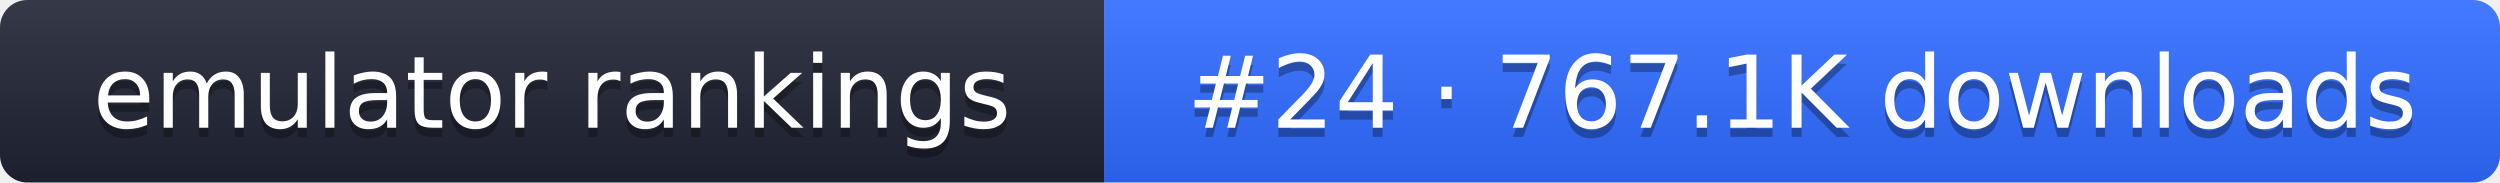
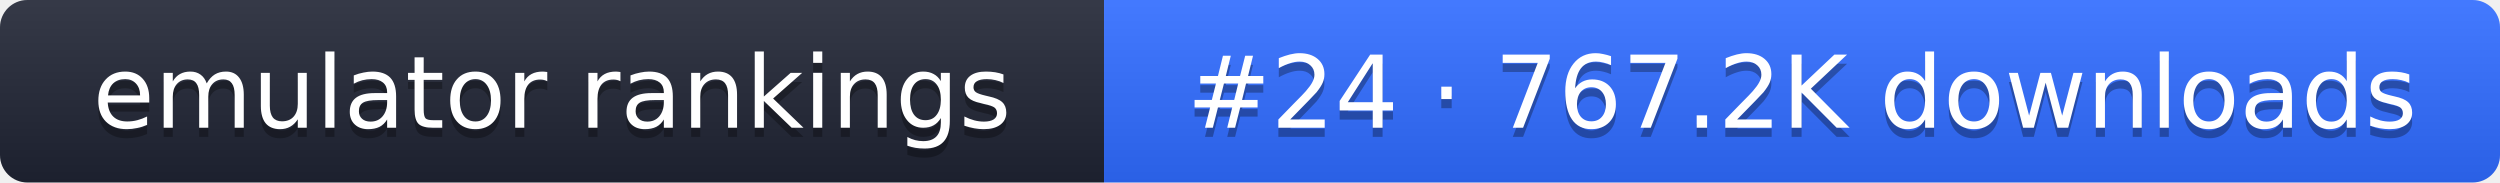
- <svg xmlns="http://www.w3.org/2000/svg" width="274" height="20" role="img" aria-label="emulator rankings: #24 · 767.1K downloads">
+ <svg xmlns="http://www.w3.org/2000/svg" width="274" height="20" role="img" aria-label="emulator rankings: #24 · 767.2K downloads">
  <linearGradient id="g" x2="0" y2="100%">
    <stop offset="0" stop-color="#fff" stop-opacity=".1" />
    <stop offset="1" stop-opacity=".1" />
  </linearGradient>
  <clipPath id="r">
    <rect width="274" height="20" rx="3" fill="#fff" />
  </clipPath>
  <g clip-path="url(#r)">
    <rect width="121" height="20" fill="#1f2433" />
    <rect x="121" width="153" height="20" fill="#2f6bff" />
    <rect width="274" height="20" fill="url(#g)" />
  </g>
  <g fill="#fff" text-anchor="middle" font-family="Verdana,DejaVu Sans,sans-serif" font-size="11">
    <text x="60.5" y="15" fill="#010101" fill-opacity=".3">emulator rankings</text>
    <text x="60.5" y="14">emulator rankings</text>
-     <text x="197.5" y="15" fill="#010101" fill-opacity=".3">#24 · 767.1K downloads</text>
-     <text x="197.5" y="14">#24 · 767.1K downloads</text>
+     <text x="197.5" y="15" fill="#010101" fill-opacity=".3">#24 · 767.2K downloads</text>
+     <text x="197.5" y="14">#24 · 767.2K downloads</text>
  </g>
</svg>
